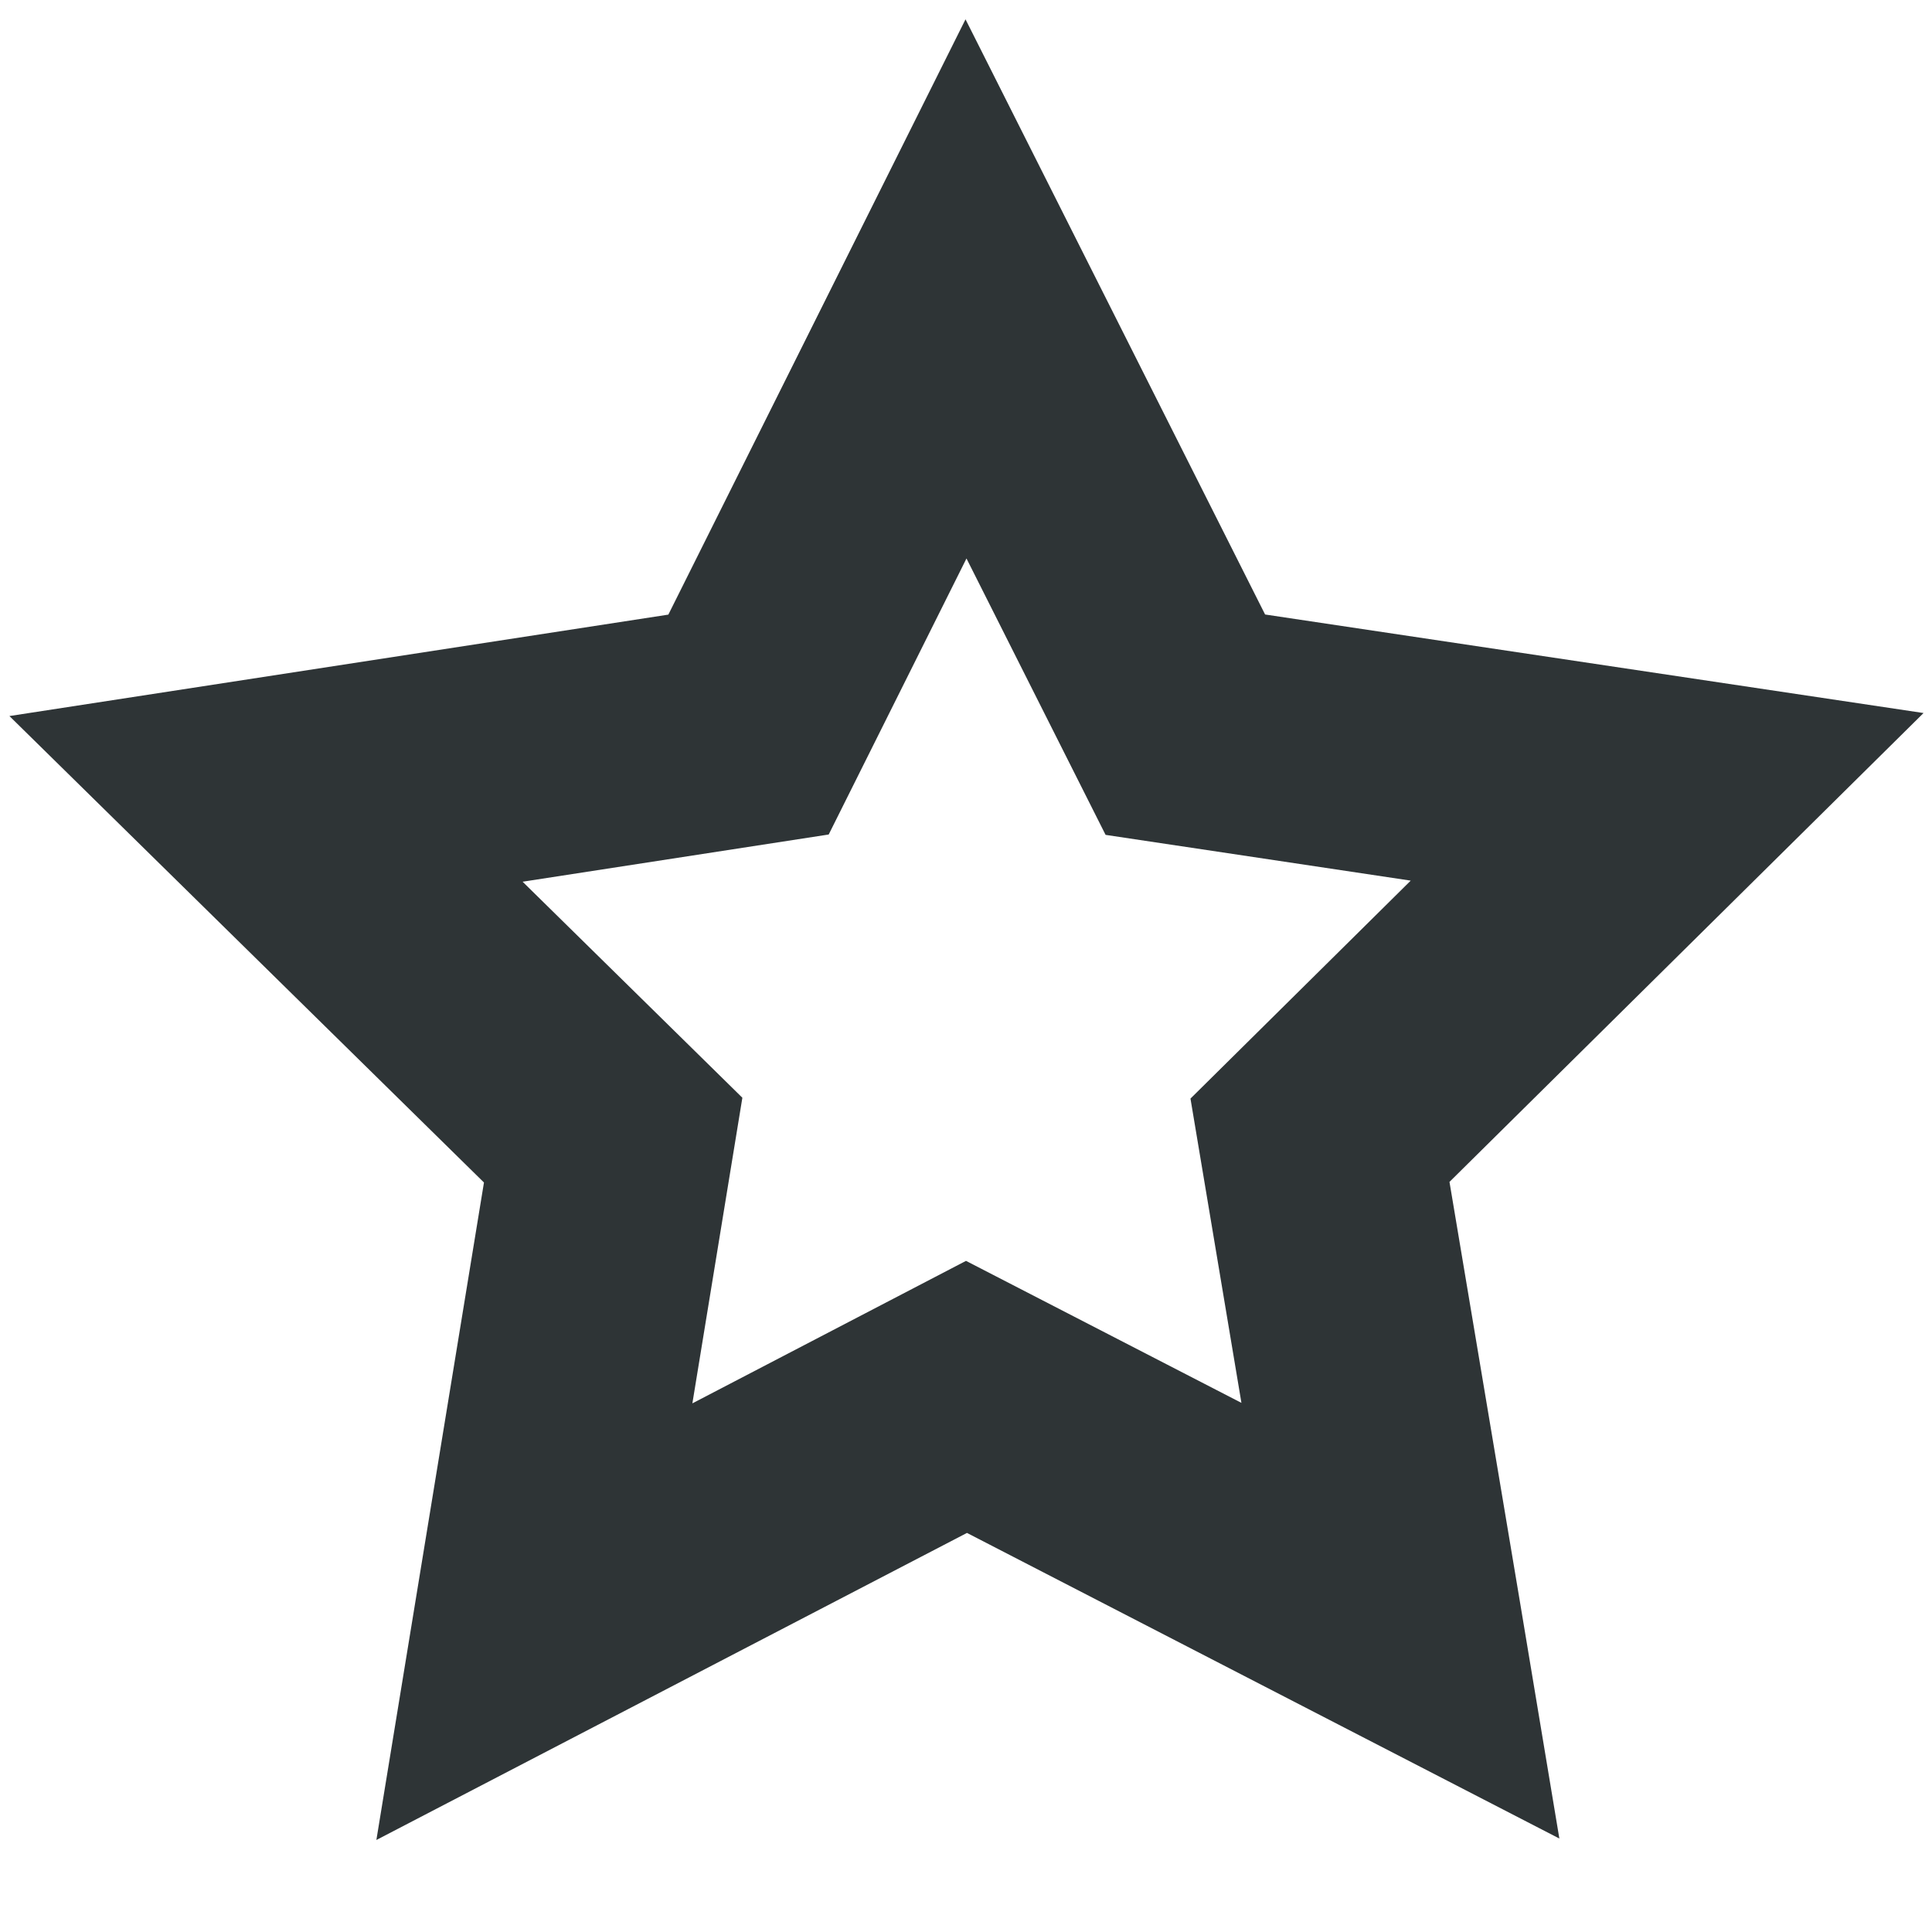
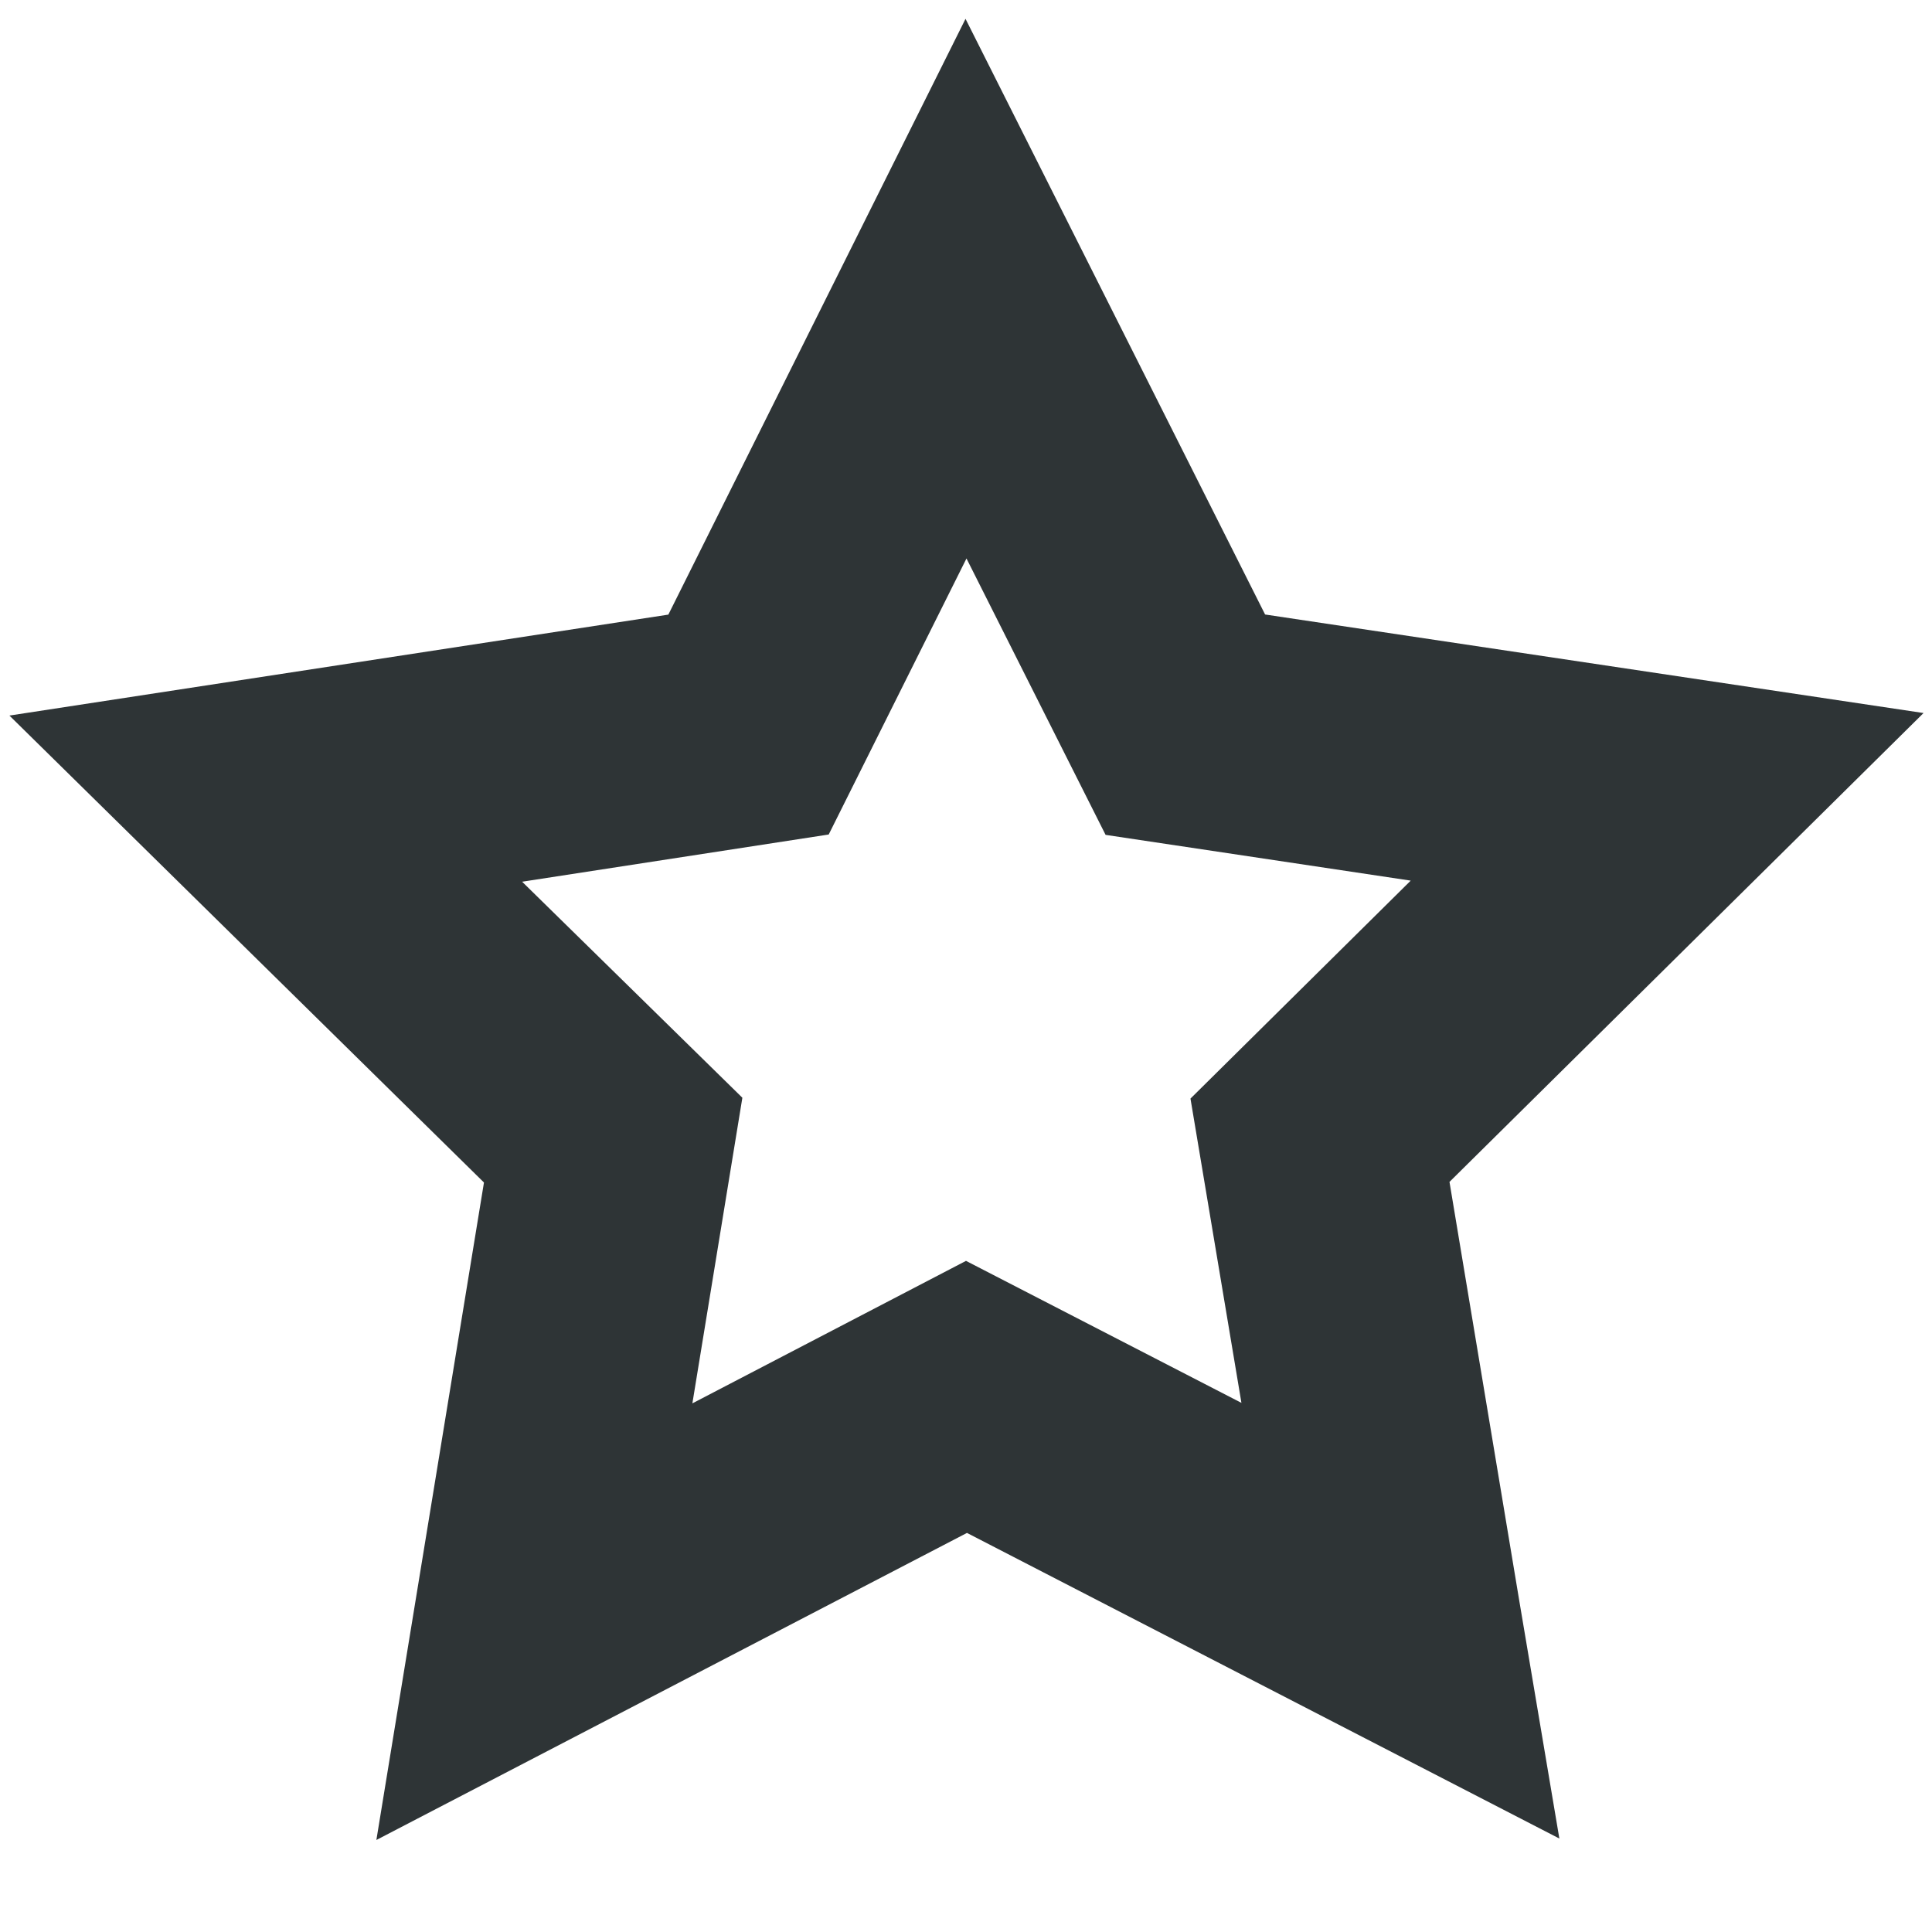
<svg xmlns="http://www.w3.org/2000/svg" height="16px" viewBox="0 0 16 16" width="16px">
-   <path d="m 7.996 0.16 l -2.461 4.93 l -5.457 0.84 l 3.93 3.863 l -0.891 5.445 l 4.891 -2.543 l 4.906 2.531 l -0.328 -1.969 l -0.582 -3.469 l 3.926 -3.883 l -5.453 -0.816 z m 0.008 4.465 l 1.152 2.289 l 2.527 0.379 l -1.824 1.805 l 0.422 2.52 l -2.281 -1.176 l -2.266 1.18 l 0.414 -2.531 l -1.82 -1.789 l 2.535 -0.391 z m 0 0" fill="#2e3436" />
+   <path d="m 7.996 0.156 l -2.461 4.934 l -5.457 0.836 l 3.93 3.867 l -0.891 5.445 l 4.891 -2.543 l 4.906 2.531 l -0.332 -1.969 l -0.578 -3.469 l 3.926 -3.883 l -5.453 -0.816 z m 0.008 4.469 l 1.152 2.289 l 2.527 0.379 l -1.824 1.805 l 0.422 2.52 l -2.281 -1.176 l -2.266 1.18 l 0.414 -2.531 l -1.824 -1.789 l 2.539 -0.391 z m 0 0" fill="#2e3436" />
</svg>
